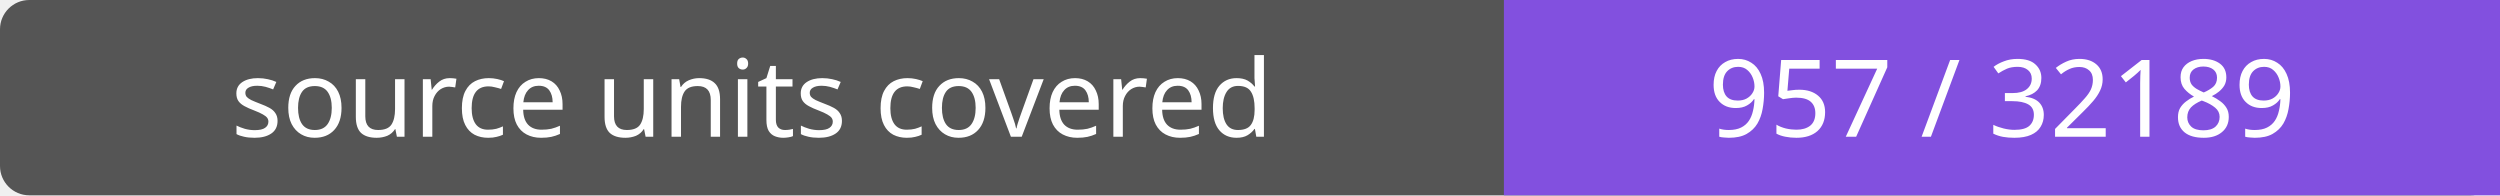
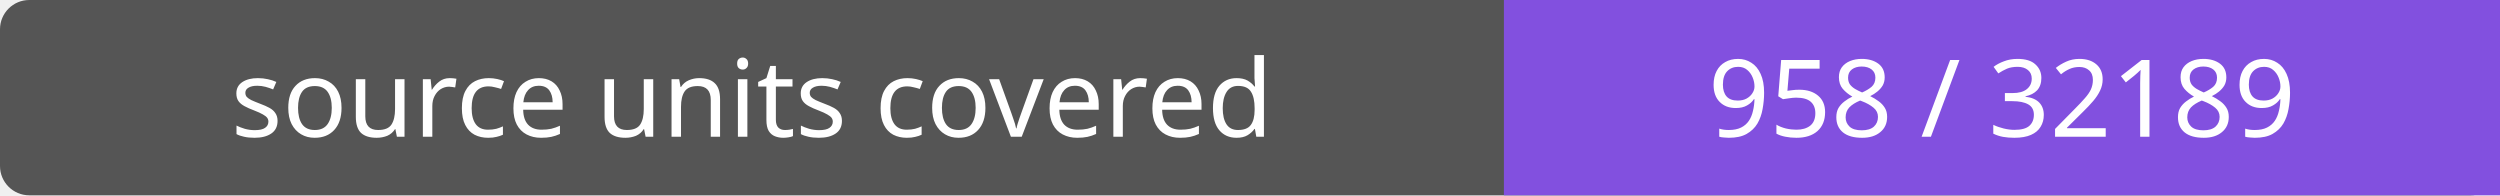
- <svg xmlns="http://www.w3.org/2000/svg" width="256" height="20" role="img" aria-label="source units covered: 957 / 32189">
+ <svg xmlns="http://www.w3.org/2000/svg" width="256" height="20" role="img" aria-label="source units covered: 958 / 32189">
  <rect width="256" height="20" rx="3" fill="#555" />
  <path fill="#8250df" d="M154 0h102v20H154z" />
  <g fill="#fff" text-anchor="middle" font-family="Verdana,sans-serif" font-size="11">
    <text x="77.0" y="14">source units covered</text>
-     <text x="205.0" y="14">957 / 32189</text>
+     <text x="205.0" y="14">958 / 32189</text>
  </g>
</svg>
